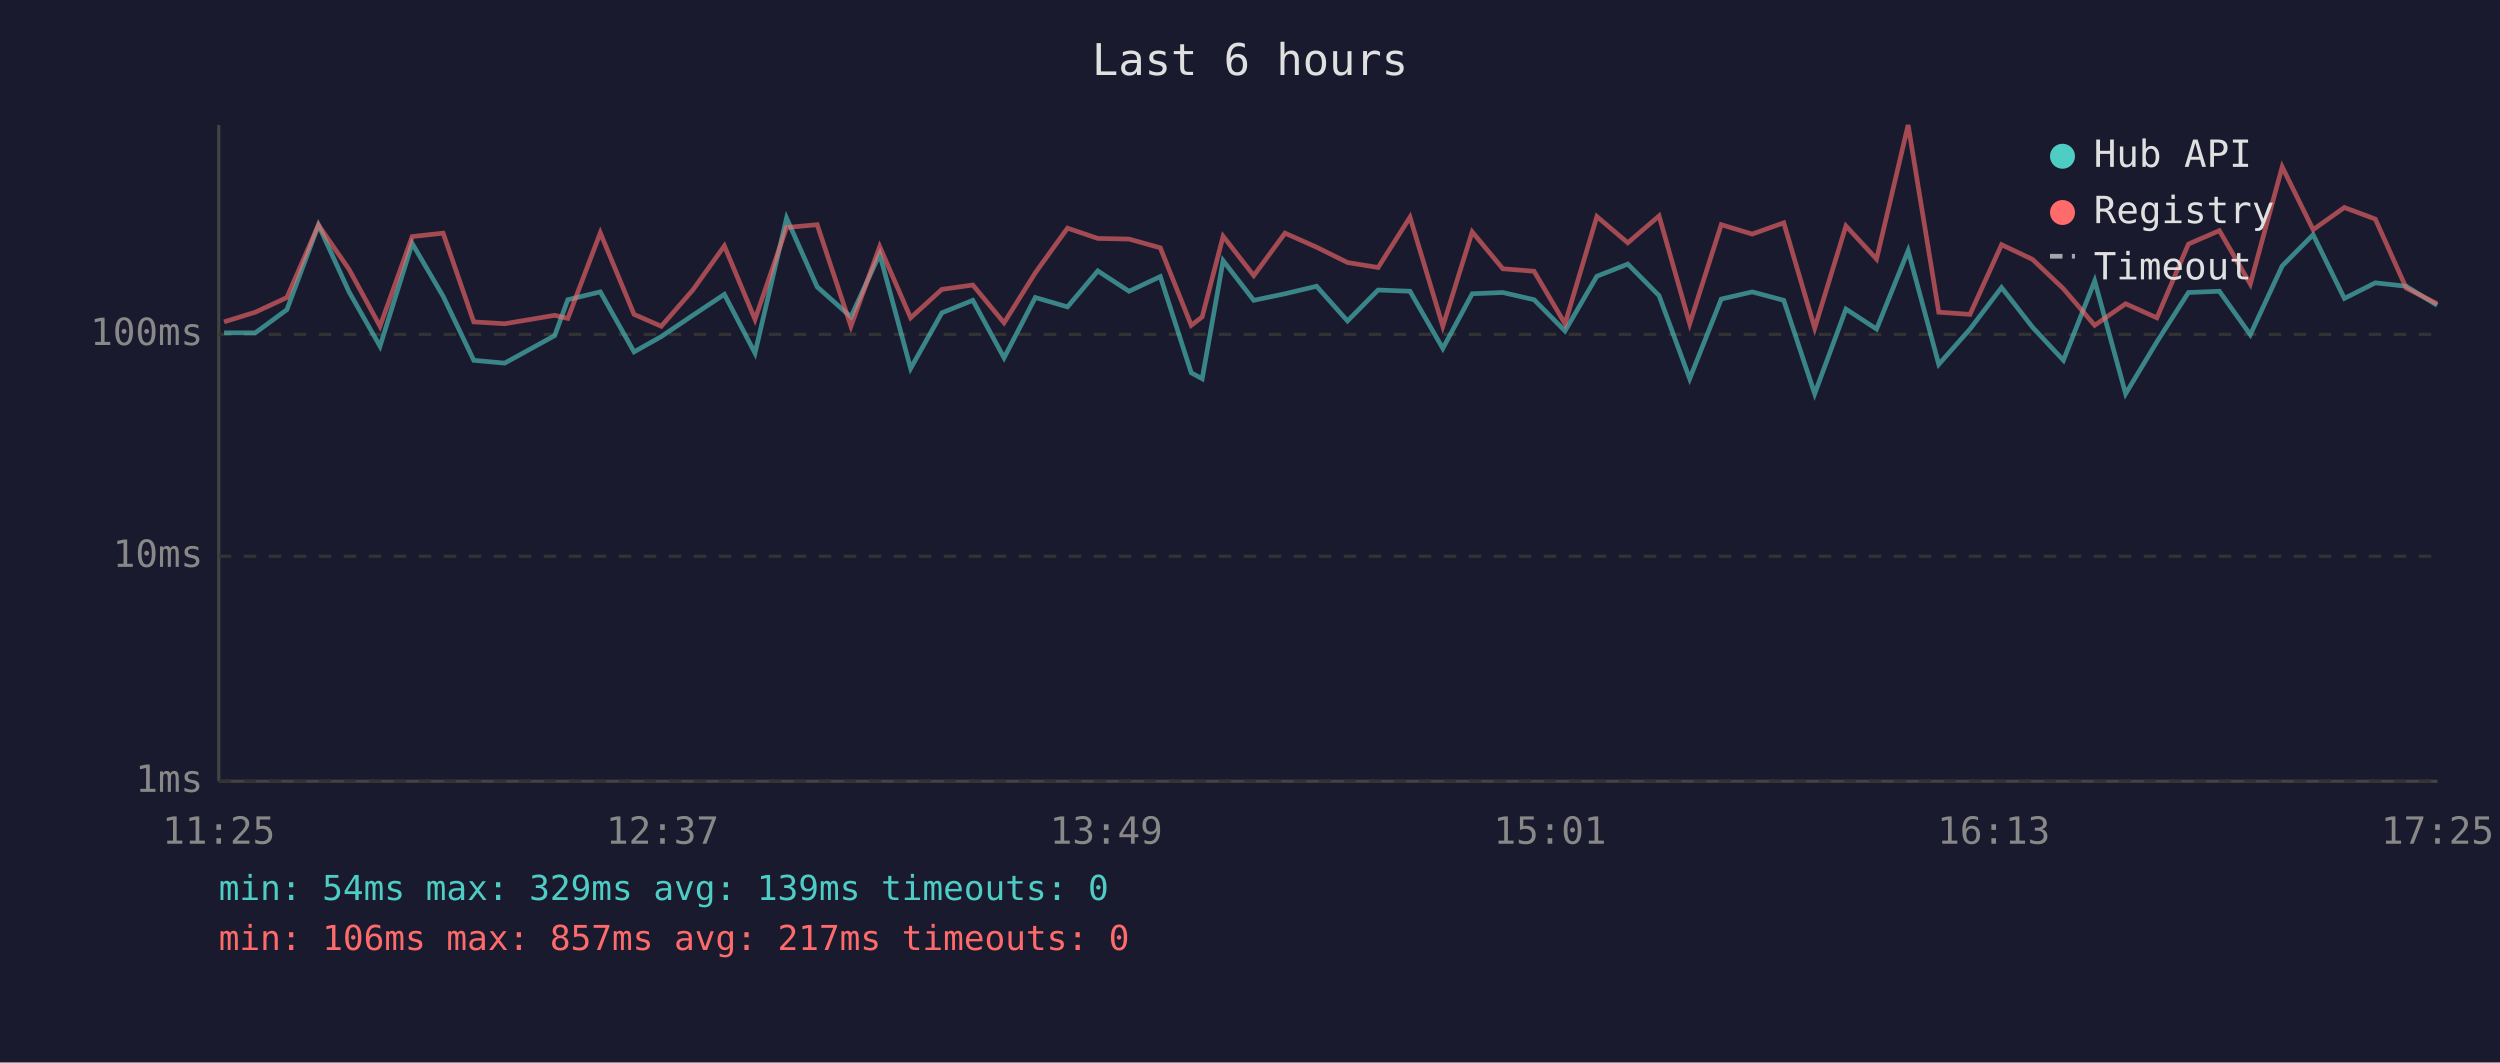
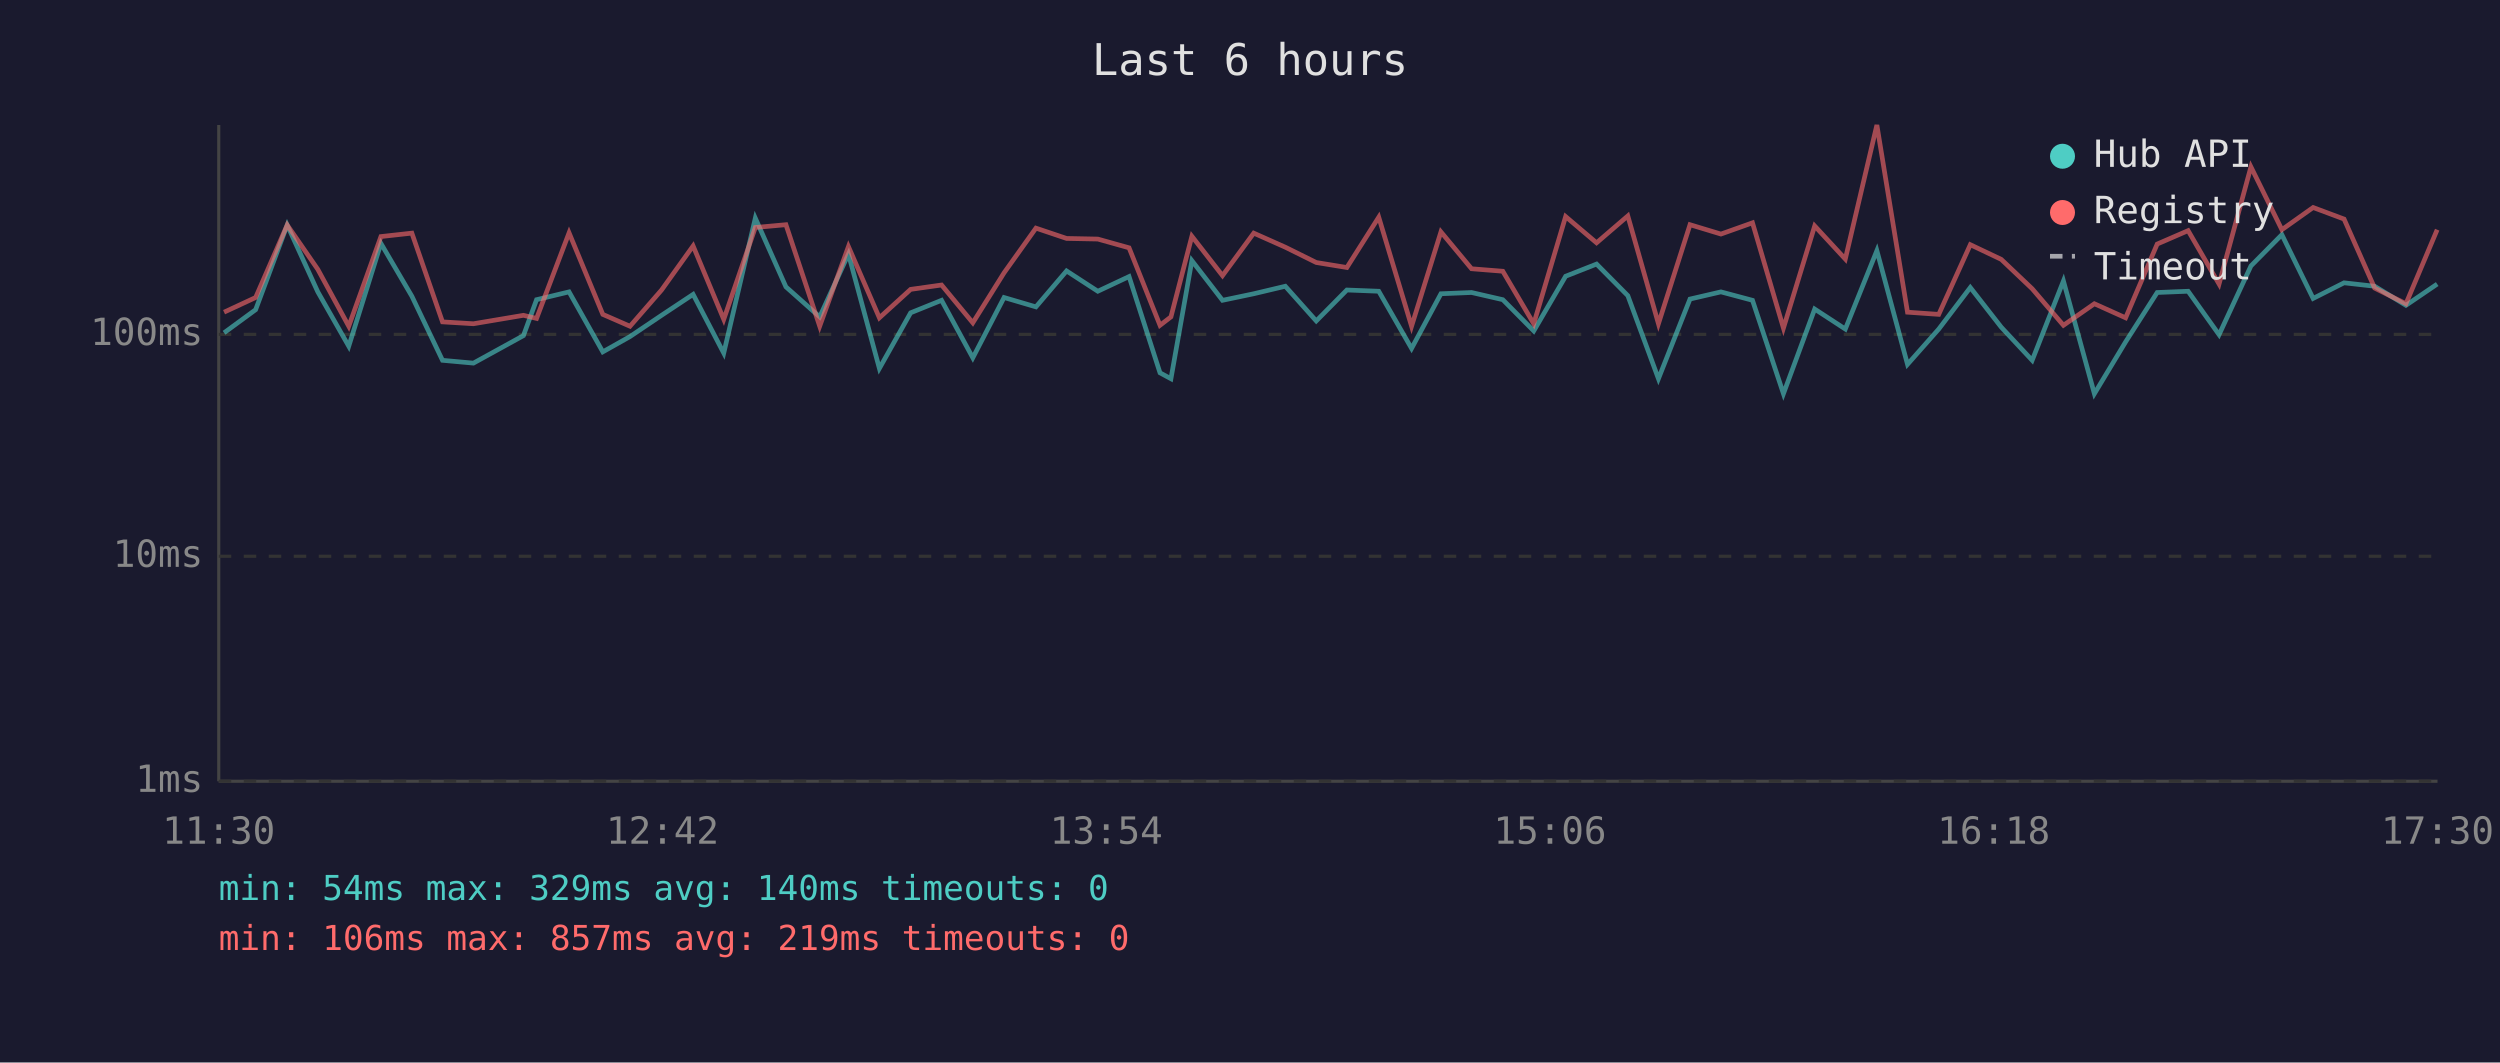
<svg xmlns="http://www.w3.org/2000/svg" viewBox="0 0 800 340" font-family="monospace" font-size="12">
  <rect width="800" height="340" fill="#1a1a2e" />
  <text x="400" y="24" fill="#e0e0e0" font-size="14" text-anchor="middle">Last 6 hours</text>
  <line x1="70" y1="40" x2="70" y2="250" stroke="#444" stroke-width="1" />
  <line x1="70" y1="250" x2="780" y2="250" stroke="#444" stroke-width="1" />
  <line x1="70" y1="250" x2="780" y2="250" stroke="#333" stroke-width="1" stroke-dasharray="4" />
  <text x="65" y="250" fill="#888" text-anchor="end" dominant-baseline="middle">1ms</text>
  <line x1="70" y1="178" x2="780" y2="178" stroke="#333" stroke-width="1" stroke-dasharray="4" />
  <text x="65" y="178" fill="#888" text-anchor="end" dominant-baseline="middle">10ms</text>
  <line x1="70" y1="107" x2="780" y2="107" stroke="#333" stroke-width="1" stroke-dasharray="4" />
  <text x="65" y="107" fill="#888" text-anchor="end" dominant-baseline="middle">100ms</text>
-   <text x="70" y="270" fill="#888" text-anchor="middle">11:25</text>
-   <text x="212" y="270" fill="#888" text-anchor="middle">12:37</text>
-   <text x="354" y="270" fill="#888" text-anchor="middle">13:49</text>
-   <text x="496" y="270" fill="#888" text-anchor="middle">15:01</text>
-   <text x="638" y="270" fill="#888" text-anchor="middle">16:13</text>
-   <text x="780" y="270" fill="#888" text-anchor="middle">17:25</text>
-   <polyline points="71.7,106.5 81.7,106.5 91.8,99.1 101.9,72.0 111.7,93.4 121.6,110.8 131.9,77.9 141.8,94.8 151.6,115.3 161.5,116.2 177.5,107.4 181.7,95.9 192.1,93.4 202.9,112.6 211.6,107.7 221.7,100.9 231.8,94.2 241.6,113.0 251.7,69.8 261.5,91.8 272.3,101.4 281.5,81.3 291.4,117.9 301.4,100.1 311.3,96.1 321.3,114.5 331.3,95.2 341.6,98.2 351.3,86.7 361.3,93.2 371.3,88.5 381.2,119.3 384.7,121.2 391.4,83.4 401.2,96.1 411.2,94.0 421.3,91.6 431.2,102.7 441.0,92.8 451.2,93.2 461.7,111.5 471.1,94.0 480.9,93.6 490.9,95.9 500.8,105.9 511.0,88.4 520.9,84.5 530.9,94.6 540.7,121.2 550.8,95.7 560.7,93.4 570.8,96.1 580.7,126.0 590.7,98.9 600.5,105.3 610.6,80.2 620.4,116.6 630.4,105.3 640.5,92.0 650.4,104.7 660.3,115.3 670.3,89.9 680.2,126.0 690.2,109.4 700.3,93.6 710.2,93.2 720.1,107.1 730.3,85.1 740.2,75.1 750.2,95.5 760.1,90.5 770.0,91.6 779.9,97.7" fill="none" stroke="#4ecdc4" stroke-width="1.5" opacity="0.6" />
-   <polyline points="71.7,103.0 81.7,99.9 91.8,95.2 101.9,72.0 111.7,86.2 121.6,104.4 131.9,75.7 141.8,74.6 151.6,103.0 161.5,103.6 177.5,100.9 181.7,101.9 192.1,74.5 202.9,100.6 211.6,104.4 221.7,92.8 231.8,78.7 241.6,102.2 251.7,72.8 261.5,71.9 272.3,104.4 281.5,78.9 291.4,101.7 301.4,92.6 311.3,91.2 321.3,103.3 331.3,87.3 341.6,73.0 351.3,76.3 361.3,76.5 371.3,79.3 381.2,104.1 384.7,101.4 391.4,75.6 401.2,88.2 411.2,74.6 421.3,79.1 431.2,84.0 441.0,85.6 451.2,69.5 461.7,104.4 471.1,74.2 480.9,86.0 490.9,86.8 500.8,103.6 511.0,69.3 520.9,77.7 530.9,69.1 540.7,103.6 550.8,71.9 560.7,74.9 570.8,71.3 580.7,105.0 590.7,72.3 600.5,82.9 610.6,40.0 620.4,99.9 630.4,100.6 640.5,78.3 650.4,83.0 660.3,92.4 670.3,104.1 680.2,97.2 690.2,101.7 700.3,78.1 710.2,73.8 720.1,90.9 730.3,53.4 740.2,73.5 750.2,66.4 760.1,70.1 770.0,92.2 779.9,97.2" fill="none" stroke="#ff6b6b" stroke-width="1.5" opacity="0.6" />
+   <text x="70" y="270" fill="#888" text-anchor="middle">11:30</text>
+   <text x="212" y="270" fill="#888" text-anchor="middle">12:42</text>
+   <text x="354" y="270" fill="#888" text-anchor="middle">13:54</text>
+   <text x="496" y="270" fill="#888" text-anchor="middle">15:06</text>
+   <text x="638" y="270" fill="#888" text-anchor="middle">16:18</text>
+   <text x="780" y="270" fill="#888" text-anchor="middle">17:30</text>
+   <polyline points="71.7,106.5 81.8,99.1 91.9,72.0 101.7,93.4 111.6,110.8 121.9,77.9 131.8,94.8 141.6,115.3 151.5,116.2 167.5,107.4 171.7,95.9 182.1,93.4 192.9,112.6 201.6,107.7 211.7,100.9 221.8,94.2 231.6,113.0 241.7,69.8 251.5,91.8 262.3,101.4 271.5,81.3 281.4,117.9 291.4,100.1 301.3,96.1 311.3,114.5 321.3,95.2 331.5,98.2 341.3,86.7 351.3,93.2 361.3,88.5 371.2,119.3 374.7,121.2 381.4,83.4 391.2,96.1 401.2,94.0 411.3,91.6 421.2,102.7 431.0,92.8 441.2,93.2 451.7,111.5 461.1,94.0 470.9,93.6 480.9,95.9 490.8,105.9 501.0,88.4 510.9,84.5 520.9,94.6 530.7,121.2 540.8,95.7 550.7,93.4 560.8,96.1 570.7,126.0 580.7,98.9 590.5,105.3 600.6,80.2 610.4,116.6 620.4,105.3 630.5,92.0 640.4,104.7 650.3,115.3 660.3,89.9 670.2,126.0 680.2,109.4 690.3,93.6 700.2,93.2 710.1,107.1 720.3,85.1 730.2,75.1 740.2,95.5 750.1,90.5 759.9,91.6 769.9,97.7 779.9,90.9" fill="none" stroke="#4ecdc4" stroke-width="1.5" opacity="0.6" />
+   <polyline points="71.7,99.9 81.8,95.2 91.9,72.0 101.7,86.2 111.6,104.4 121.9,75.7 131.8,74.6 141.6,103.0 151.5,103.6 167.5,100.9 171.7,101.9 182.1,74.5 192.9,100.6 201.6,104.4 211.7,92.8 221.8,78.7 231.6,102.2 241.7,72.8 251.5,71.9 262.3,104.4 271.5,78.9 281.4,101.7 291.4,92.6 301.3,91.2 311.3,103.3 321.3,87.3 331.5,73.0 341.3,76.3 351.3,76.5 361.3,79.3 371.2,104.1 374.7,101.4 381.4,75.6 391.2,88.2 401.2,74.6 411.3,79.1 421.2,84.0 431.0,85.6 441.2,69.5 451.7,104.4 461.1,74.2 470.9,86.0 480.9,86.8 490.8,103.6 501.0,69.3 510.9,77.7 520.9,69.1 530.7,103.6 540.8,71.9 550.7,74.9 560.8,71.3 570.7,105.0 580.7,72.3 590.5,82.9 600.6,40.0 610.4,99.9 620.4,100.6 630.5,78.3 640.4,83.0 650.3,92.4 660.3,104.1 670.2,97.2 680.2,101.7 690.3,78.1 700.2,73.8 710.1,90.9 720.3,53.4 730.2,73.5 740.2,66.4 750.1,70.1 759.9,92.2 769.9,97.2 779.9,73.5" fill="none" stroke="#ff6b6b" stroke-width="1.5" opacity="0.6" />
  <circle cx="660" cy="50" r="4" fill="#4ecdc4" />
  <text x="670" y="50" fill="#e0e0e0" dominant-baseline="middle">Hub API</text>
  <circle cx="660" cy="68" r="4" fill="#ff6b6b" />
  <text x="670" y="68" fill="#e0e0e0" dominant-baseline="middle">Registry</text>
  <line x1="656" y1="82" x2="664" y2="82" stroke="#e0e0e0" stroke-width="1.5" stroke-dasharray="4,3" opacity="0.7" />
  <text x="670" y="86" fill="#e0e0e0" dominant-baseline="middle">Timeout</text>
-   <text x="70" y="288" fill="#4ecdc4" font-size="11">min: 54ms  max: 329ms  avg: 139ms  timeouts: 0</text>
-   <text x="70" y="304" fill="#ff6b6b" font-size="11">min: 106ms  max: 857ms  avg: 217ms  timeouts: 0</text>
+   <text x="70" y="288" fill="#4ecdc4" font-size="11">min: 54ms  max: 329ms  avg: 140ms  timeouts: 0</text>
+   <text x="70" y="304" fill="#ff6b6b" font-size="11">min: 106ms  max: 857ms  avg: 219ms  timeouts: 0</text>
</svg>
